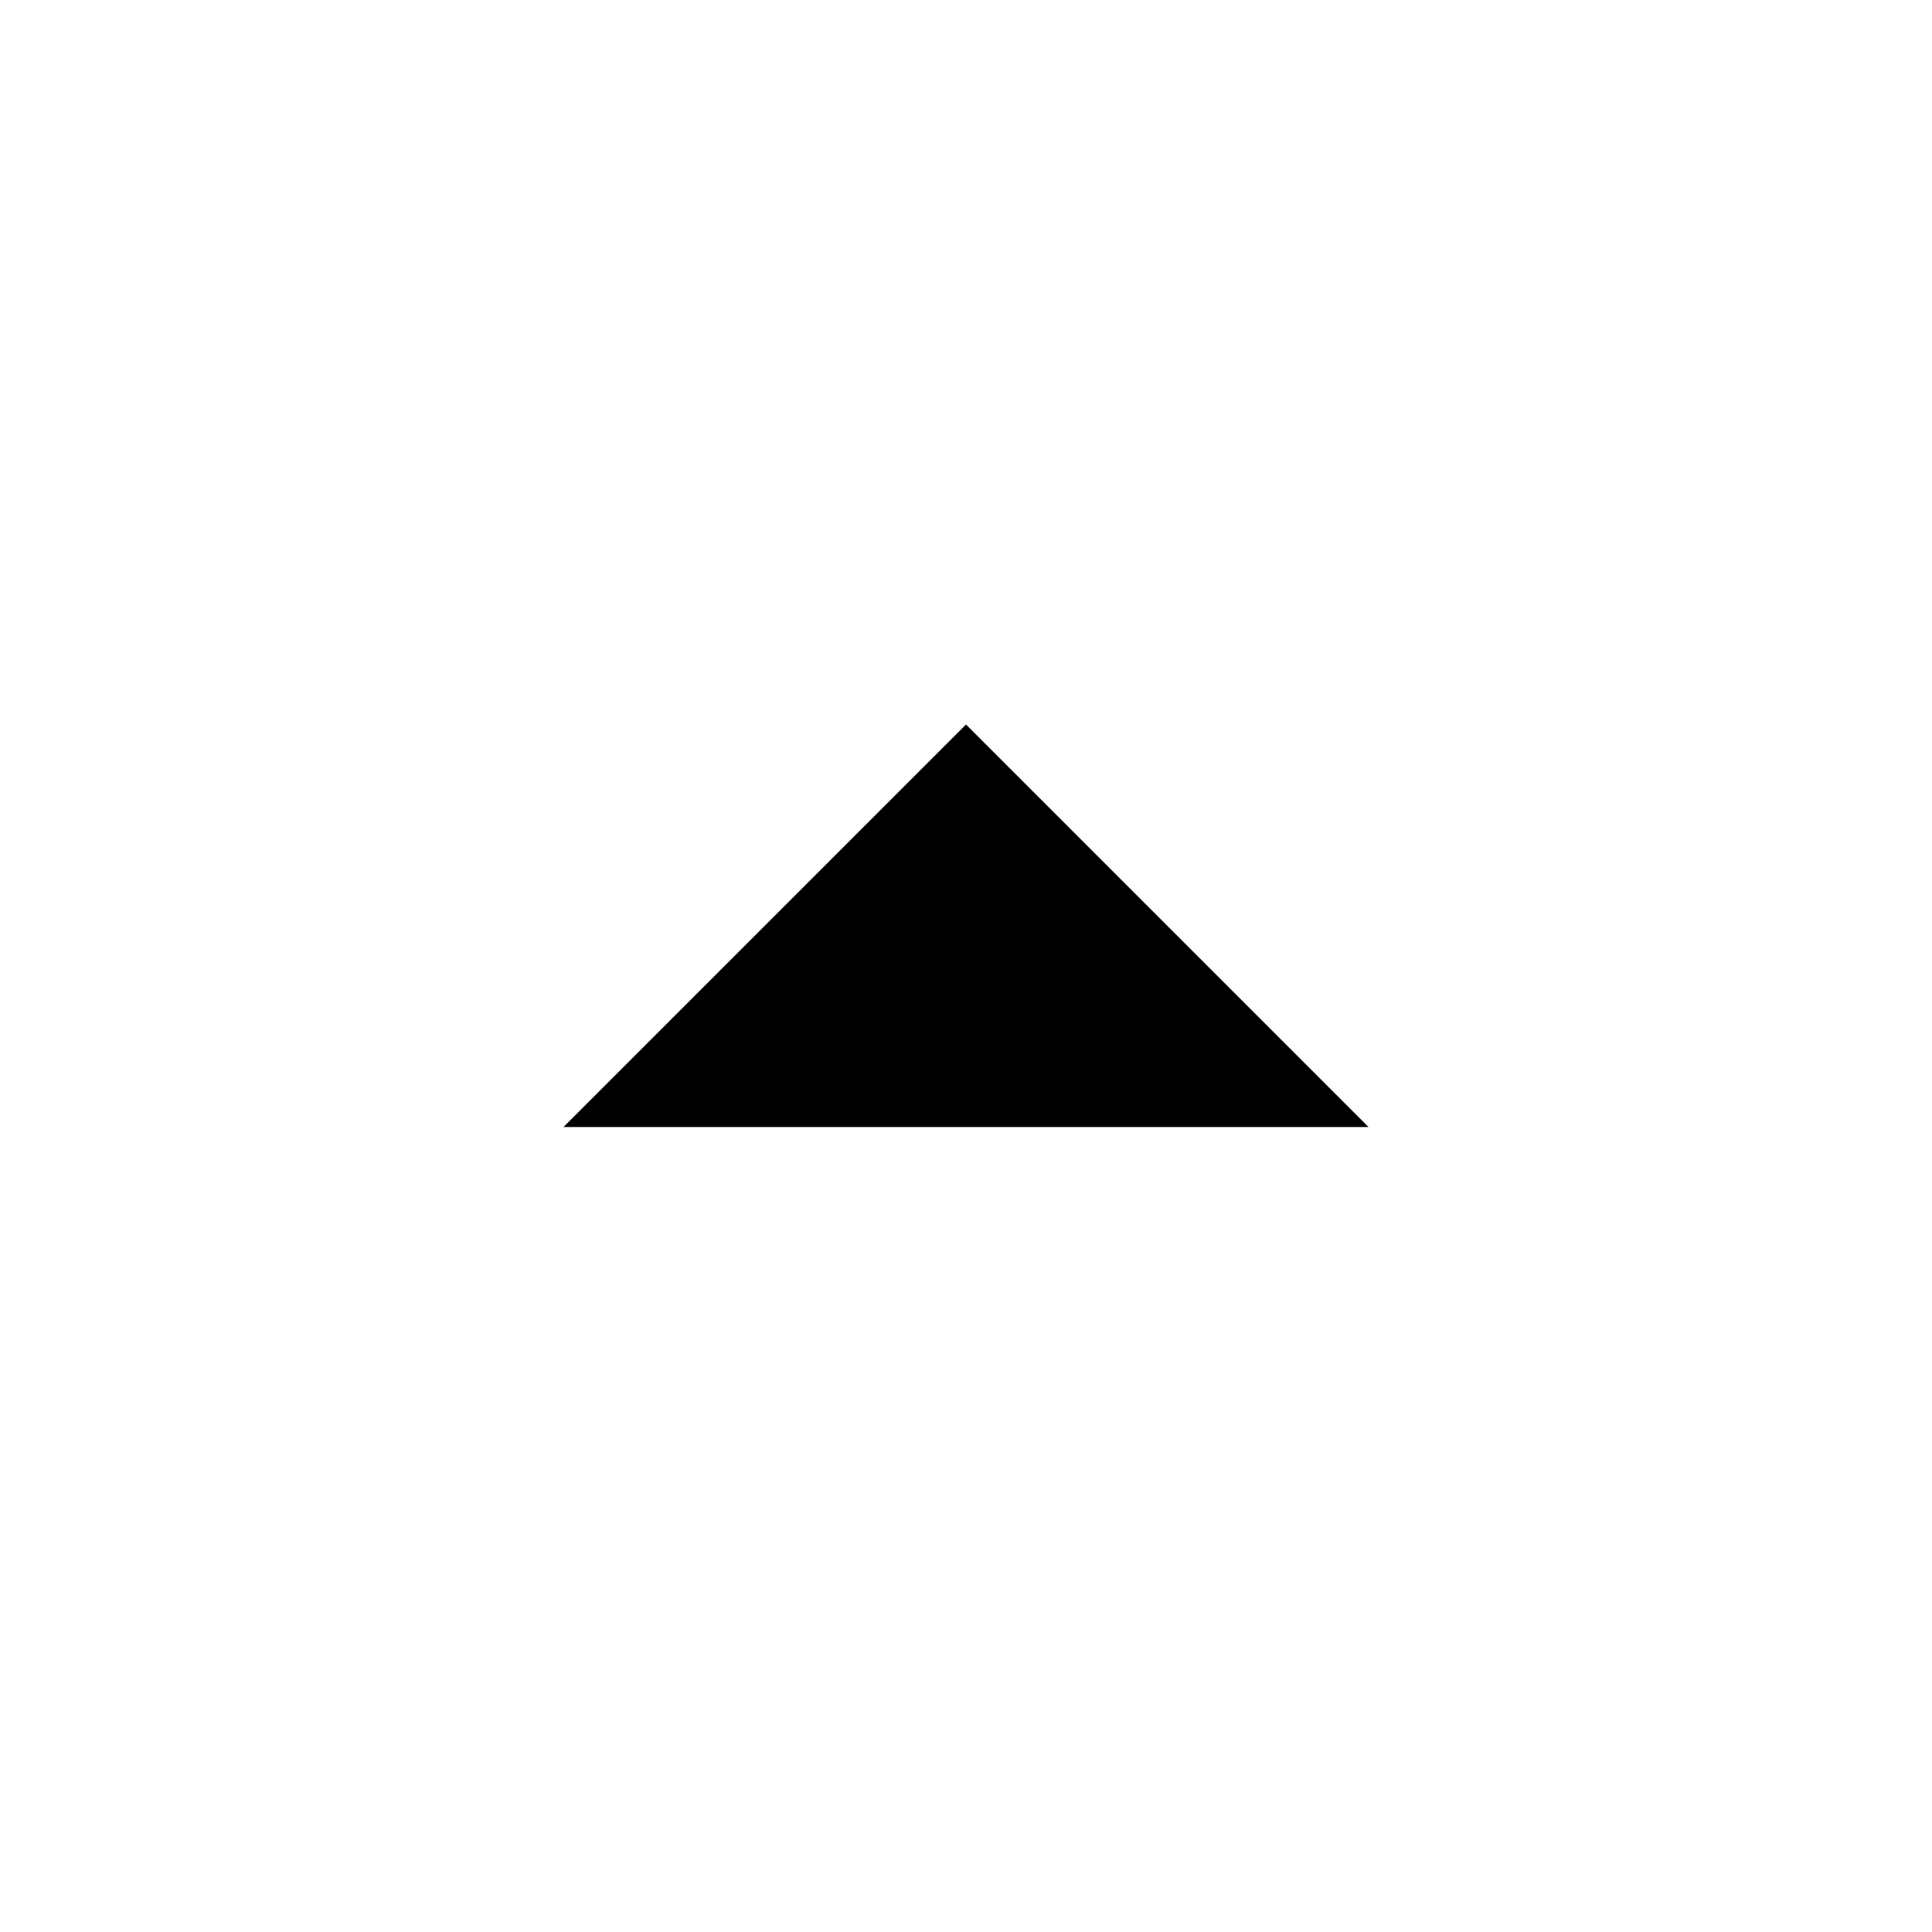
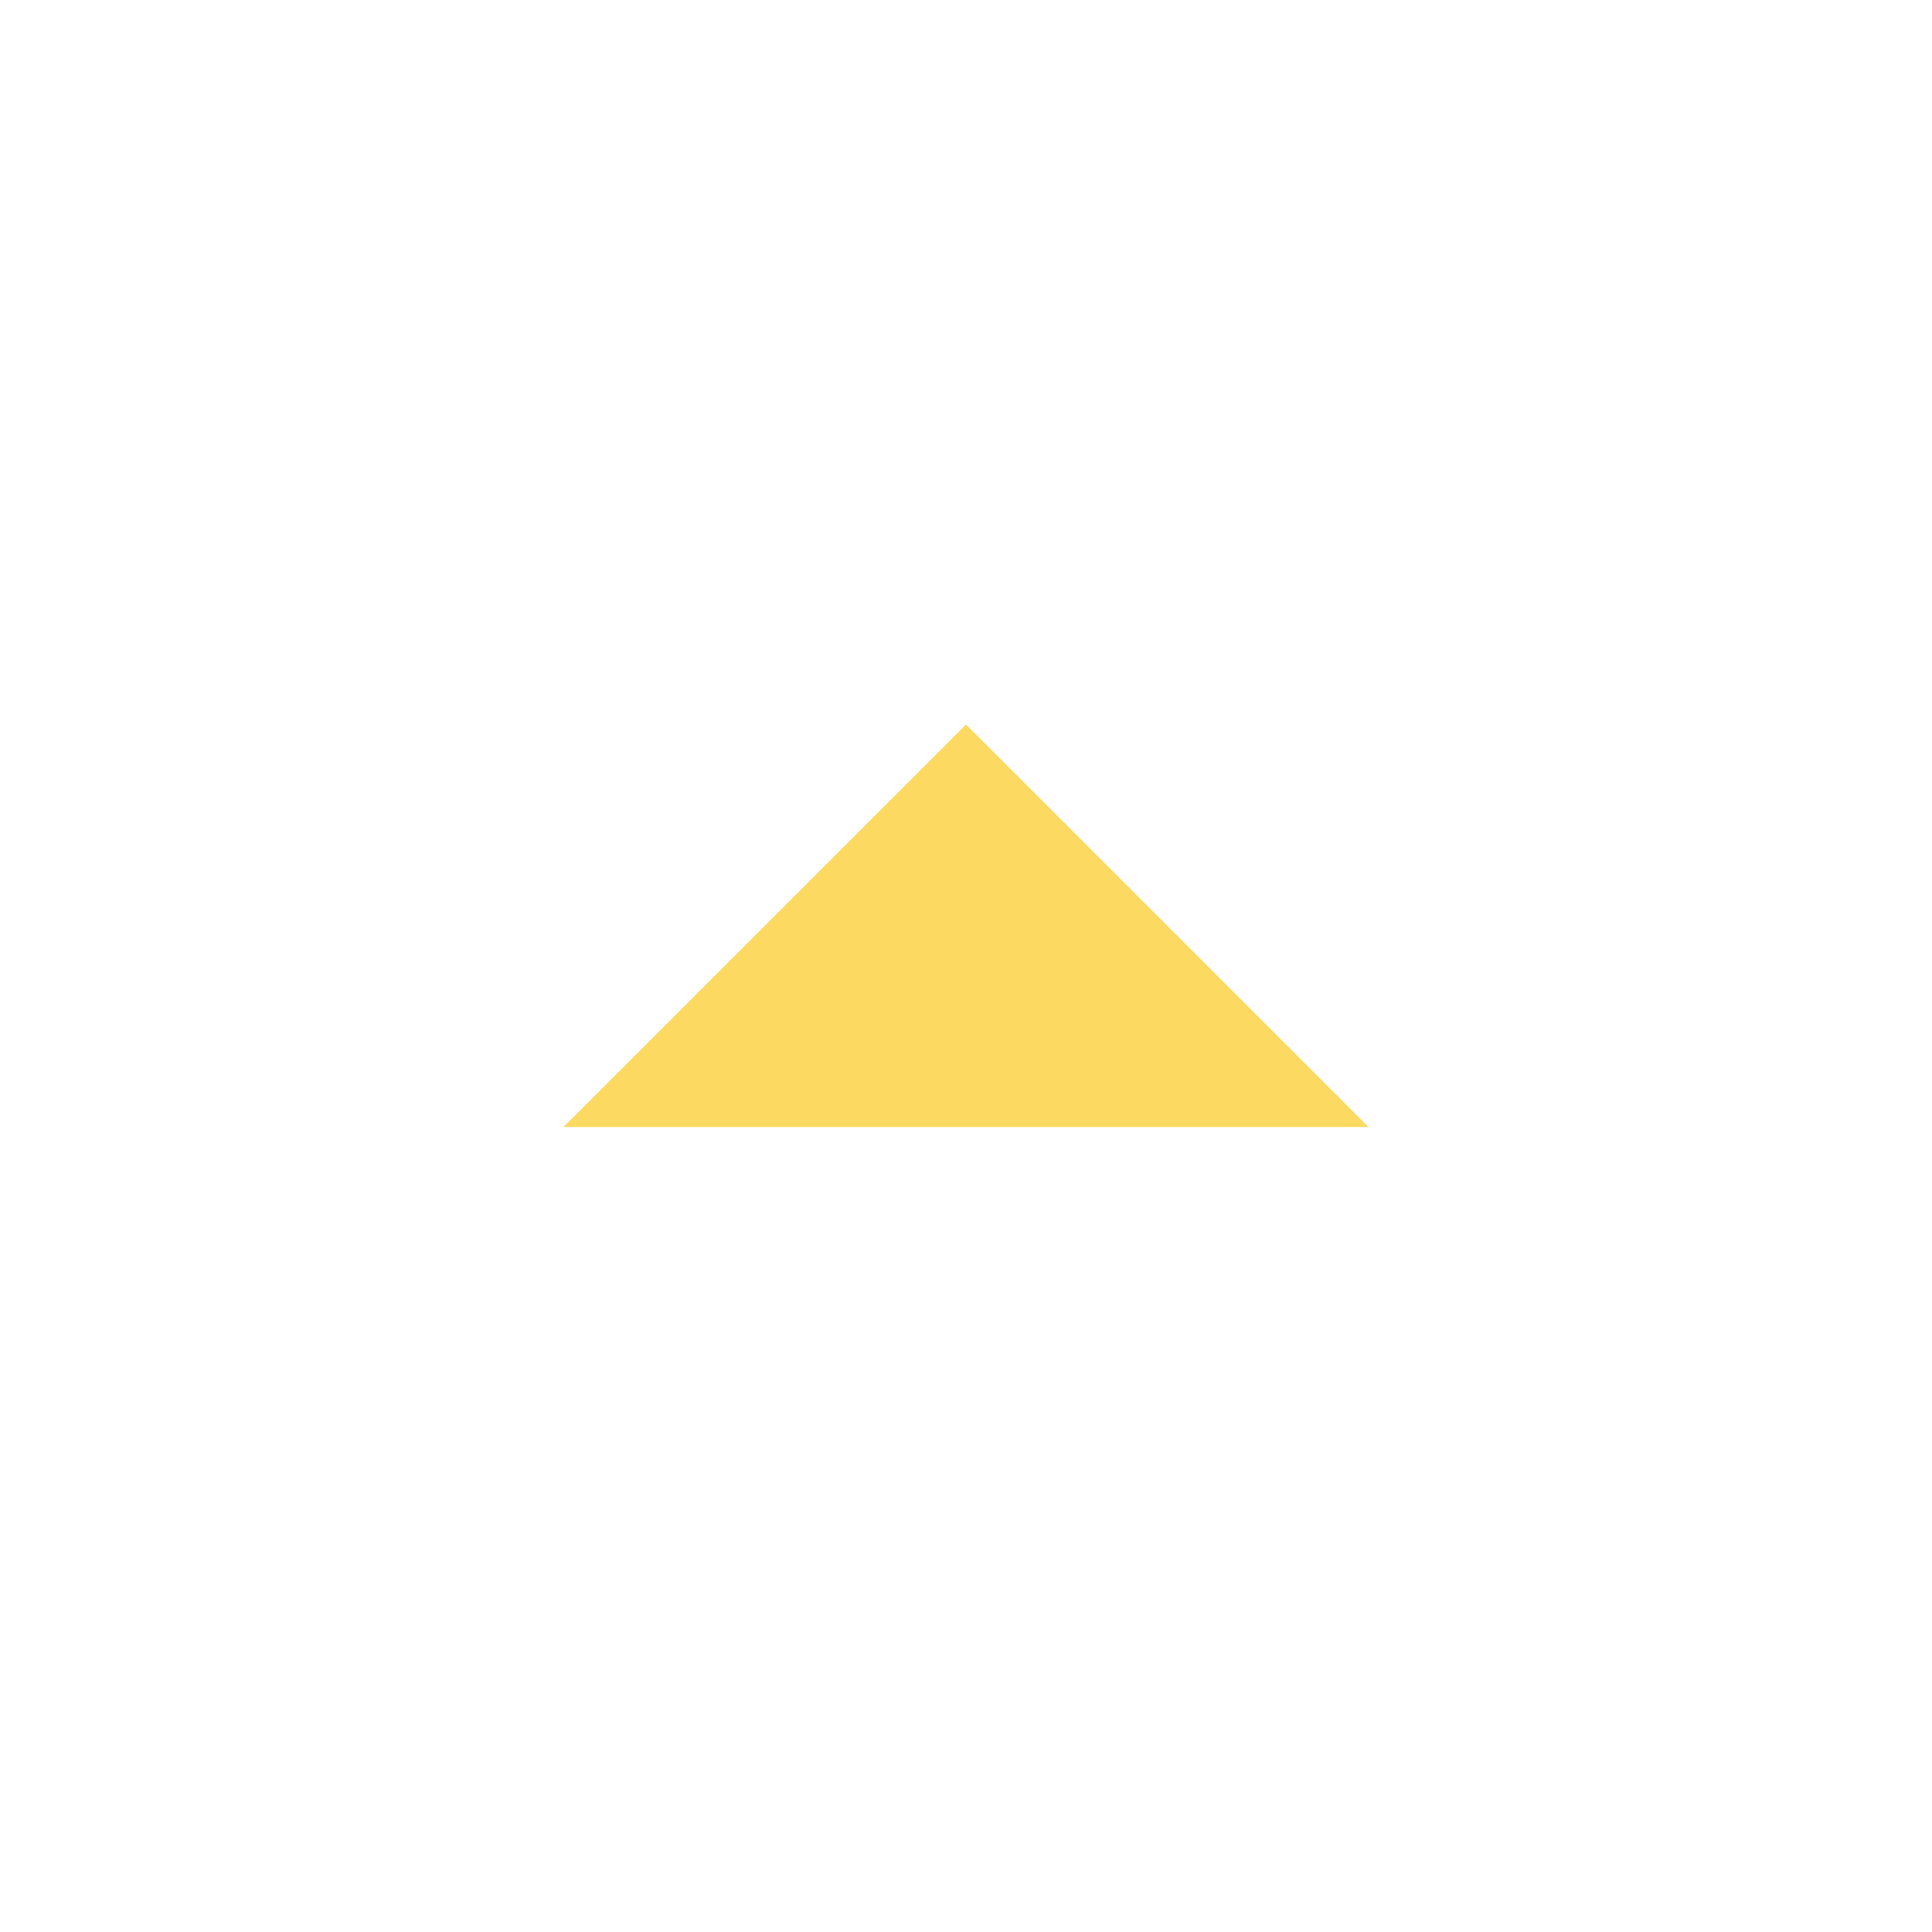
- <svg xmlns="http://www.w3.org/2000/svg" height="24px" viewBox="0 -960 960 960" width="24px" fill="#000000">
+ <svg xmlns="http://www.w3.org/2000/svg" height="24px" viewBox="0 -960 960 960" width="24px" fill="#fcd960">
  <path d="m280-400 200-200 200 200H280Z" />
</svg>
